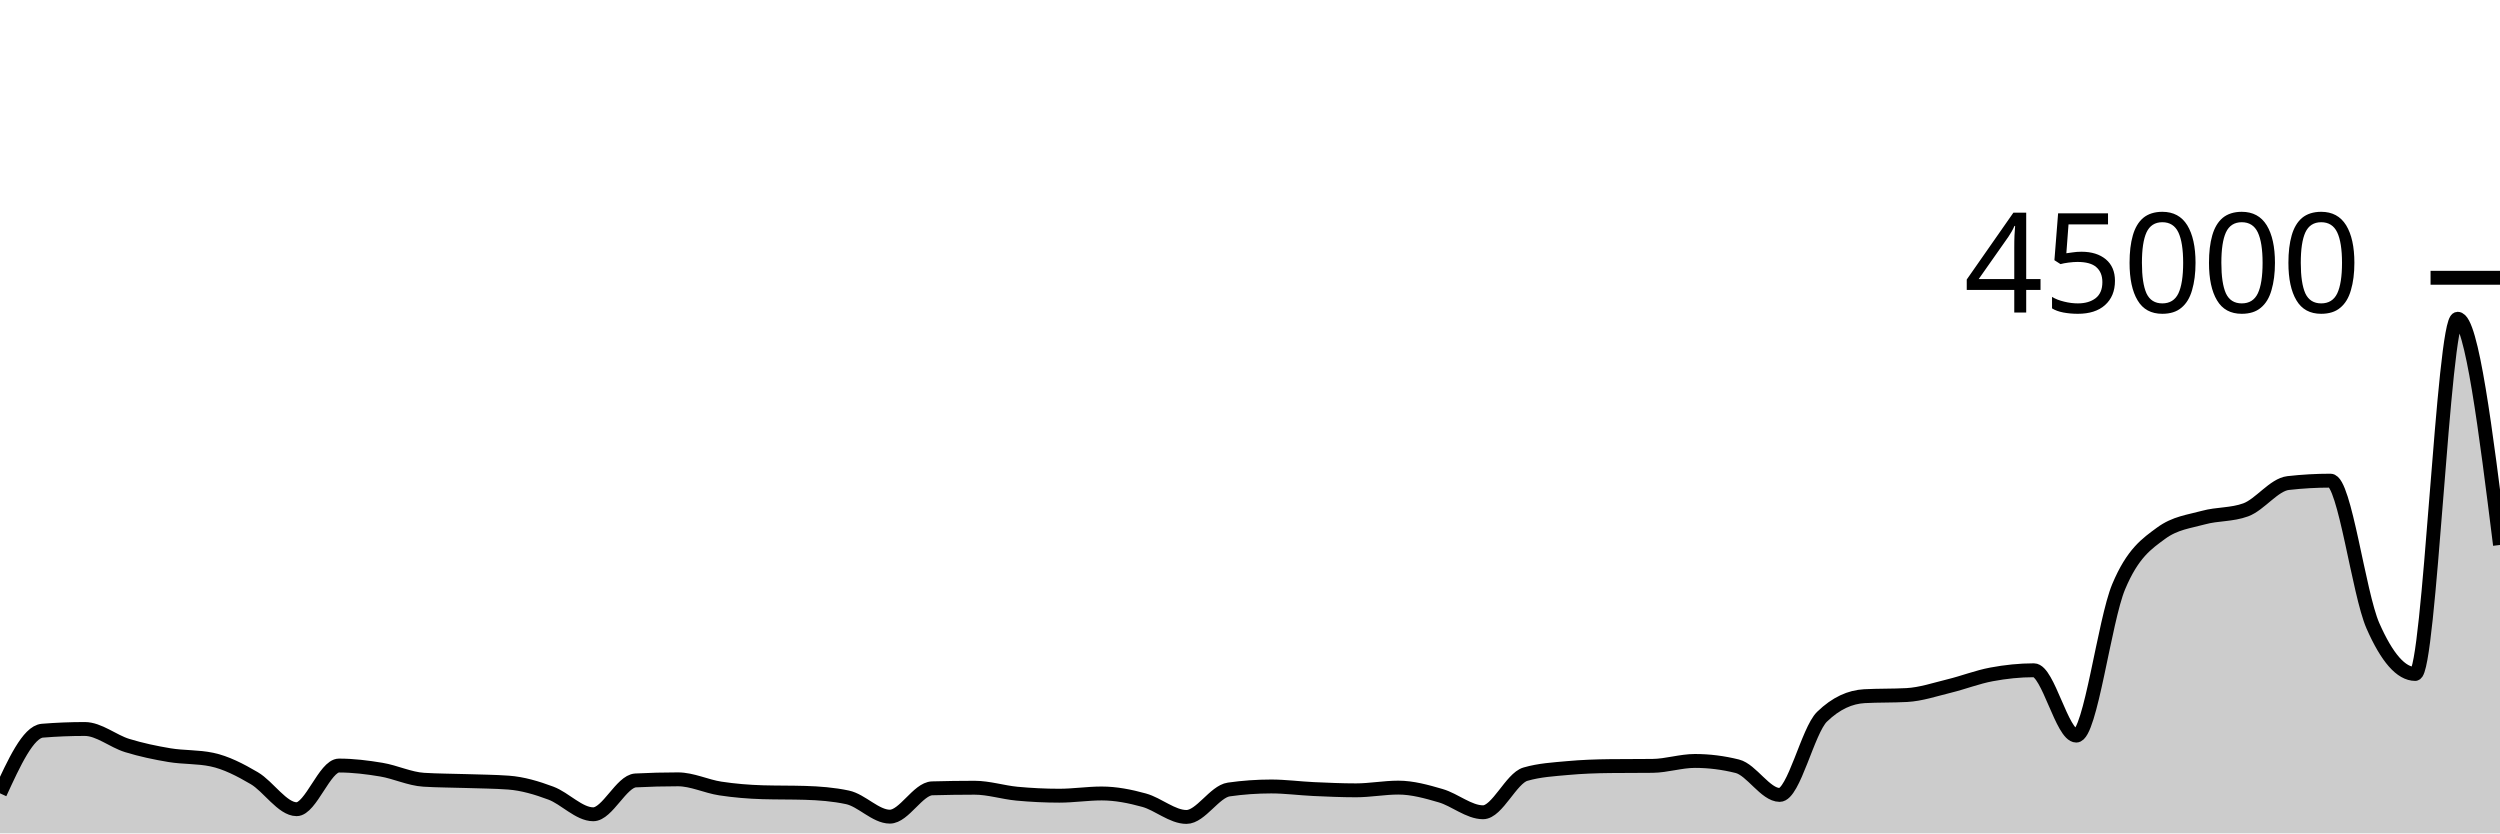
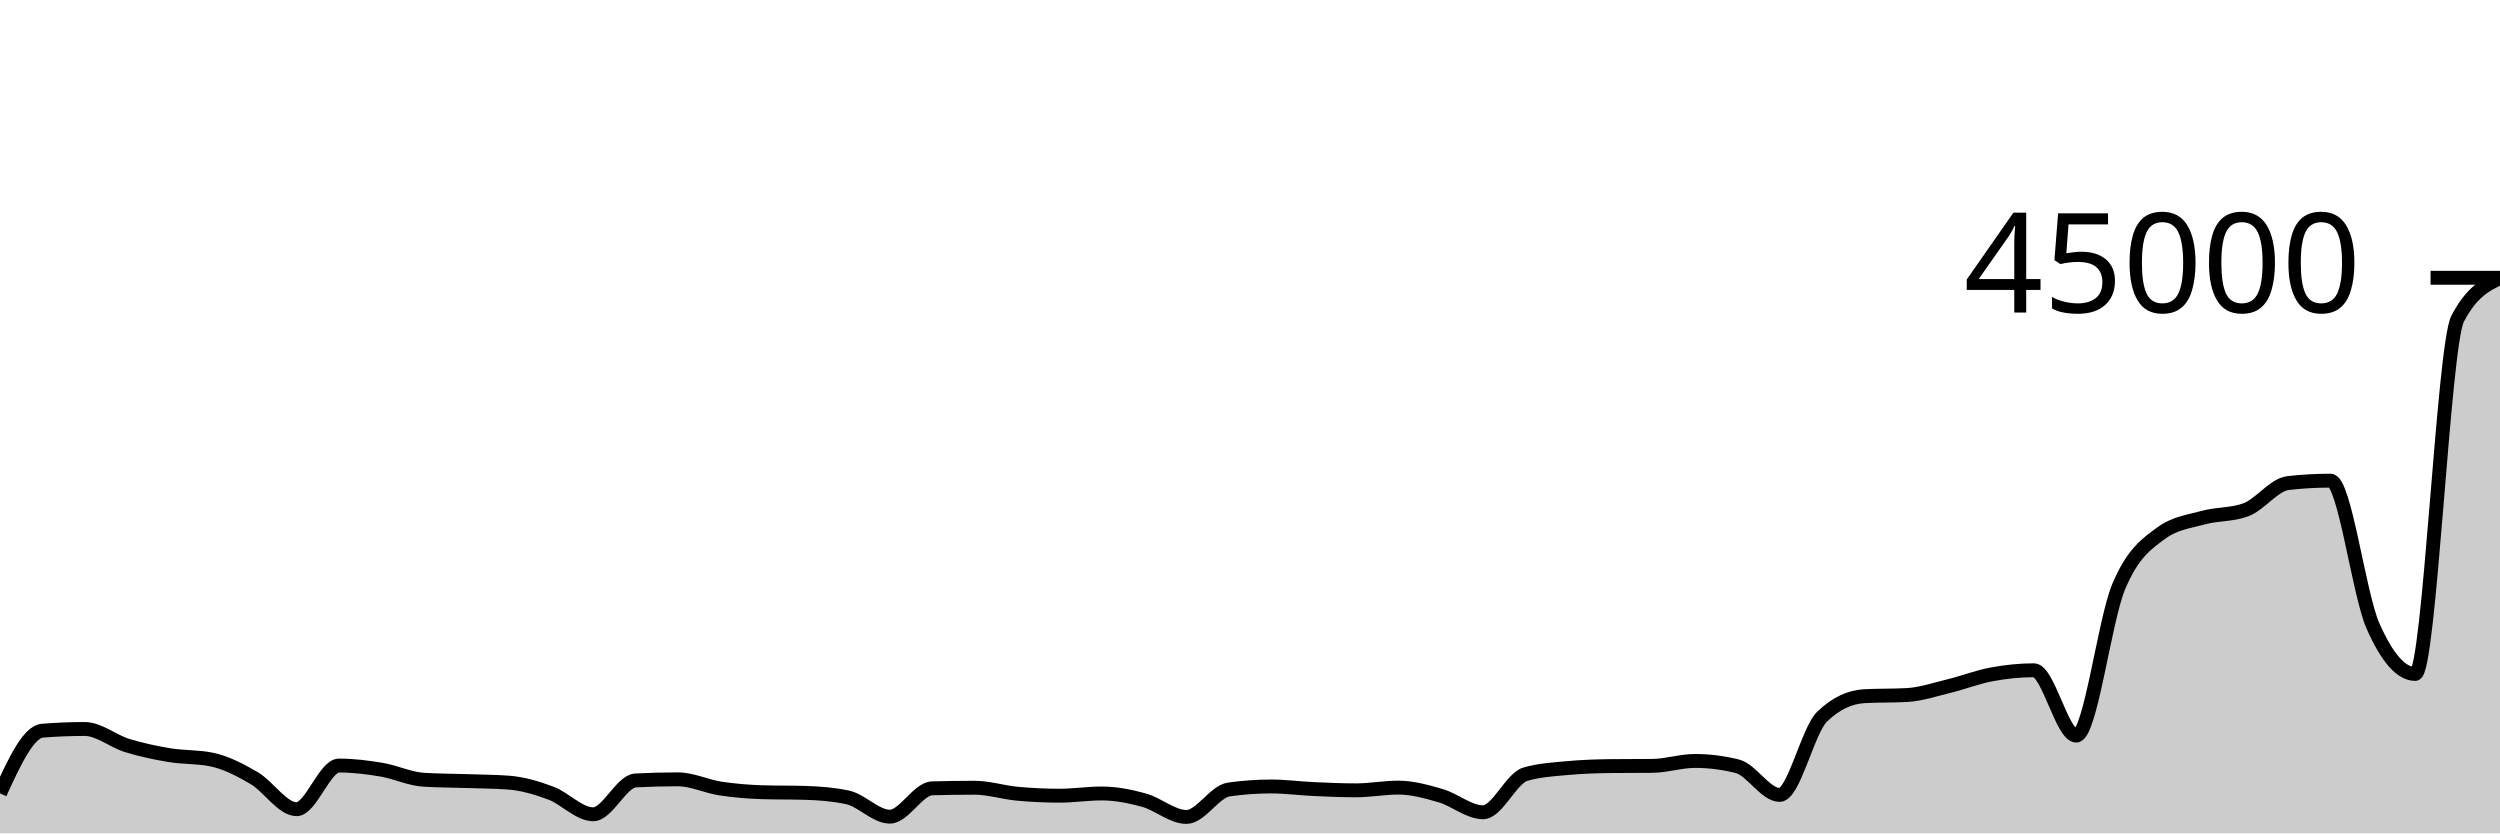
<svg xmlns="http://www.w3.org/2000/svg" viewBox="0 0 180 60">
  <g transform="translate(0,20)">
-     <path class="area" fill="rgba(0, 0, 0, 0.2)" d="M0,37.119C1.017,34.905,2.034,32.692,3.051,32.61C4.068,32.528,5.085,32.487,6.102,32.487C7.119,32.487,8.136,33.362,9.153,33.676C10.169,33.989,11.186,34.201,12.203,34.371C13.22,34.54,14.237,34.477,15.254,34.691C16.271,34.904,17.288,35.431,18.305,36.027C19.322,36.622,20.339,38.262,21.356,38.262C22.373,38.262,23.39,35.119,24.407,35.119C25.424,35.119,26.441,35.245,27.458,35.415C28.475,35.586,29.492,36.079,30.508,36.142C31.525,36.205,32.542,36.202,33.559,36.236C34.576,36.271,35.593,36.274,36.61,36.348C37.627,36.423,38.644,36.725,39.661,37.105C40.678,37.485,41.695,38.628,42.712,38.628C43.729,38.628,44.746,36.244,45.763,36.191C46.78,36.138,47.797,36.112,48.814,36.112C49.831,36.112,50.847,36.618,51.864,36.772C52.881,36.927,53.898,37.011,54.915,37.041C55.932,37.071,56.949,37.056,57.966,37.086C58.983,37.116,60,37.194,61.017,37.409C62.034,37.624,63.051,38.799,64.068,38.799C65.085,38.799,66.102,36.788,67.119,36.76C68.136,36.732,69.153,36.717,70.169,36.717C71.186,36.717,72.203,37.049,73.22,37.145C74.237,37.24,75.254,37.29,76.271,37.29C77.288,37.29,78.305,37.13,79.322,37.13C80.339,37.13,81.356,37.332,82.373,37.613C83.39,37.895,84.407,38.82,85.424,38.82C86.441,38.82,87.458,36.987,88.475,36.843C89.492,36.698,90.508,36.626,91.525,36.626C92.542,36.626,93.559,36.765,94.576,36.812C95.593,36.858,96.61,36.904,97.627,36.904C98.644,36.904,99.661,36.708,100.678,36.708C101.695,36.708,102.712,36.994,103.729,37.29C104.746,37.586,105.763,38.483,106.78,38.483C107.797,38.483,108.814,36.033,109.831,35.74C110.847,35.446,111.864,35.392,112.881,35.299C113.898,35.206,114.915,35.17,115.932,35.159C116.949,35.148,117.966,35.154,118.983,35.143C120,35.132,121.017,34.788,122.034,34.788C123.051,34.788,124.068,34.916,125.085,35.17C126.102,35.424,127.119,37.235,128.136,37.235C129.153,37.235,130.169,32.592,131.186,31.605C132.203,30.619,133.22,30.18,134.237,30.125C135.254,30.07,136.271,30.098,137.288,30.043C138.305,29.988,139.322,29.642,140.339,29.394C141.356,29.146,142.373,28.745,143.39,28.556C144.407,28.366,145.424,28.259,146.441,28.259C147.458,28.259,148.475,32.964,149.492,32.964C150.508,32.964,151.525,24.675,152.542,22.247C153.559,19.819,154.576,19.145,155.593,18.395C156.61,17.644,157.627,17.55,158.644,17.268C159.661,16.987,160.678,17.081,161.695,16.708C162.712,16.334,163.729,14.896,164.746,14.78C165.763,14.665,166.78,14.607,167.797,14.607C168.814,14.607,169.831,22.736,170.847,25.052C171.864,27.367,172.881,28.525,173.898,28.525C174.915,28.525,175.932,2.95,176.949,2.95C177.966,2.95,178.983,11.094,180,19.237L180,40C178.983,40,177.966,40,176.949,40C175.932,40,174.915,40,173.898,40C172.881,40,171.864,40,170.847,40C169.831,40,168.814,40,167.797,40C166.78,40,165.763,40,164.746,40C163.729,40,162.712,40,161.695,40C160.678,40,159.661,40,158.644,40C157.627,40,156.61,40,155.593,40C154.576,40,153.559,40,152.542,40C151.525,40,150.508,40,149.492,40C148.475,40,147.458,40,146.441,40C145.424,40,144.407,40,143.39,40C142.373,40,141.356,40,140.339,40C139.322,40,138.305,40,137.288,40C136.271,40,135.254,40,134.237,40C133.22,40,132.203,40,131.186,40C130.169,40,129.153,40,128.136,40C127.119,40,126.102,40,125.085,40C124.068,40,123.051,40,122.034,40C121.017,40,120,40,118.983,40C117.966,40,116.949,40,115.932,40C114.915,40,113.898,40,112.881,40C111.864,40,110.847,40,109.831,40C108.814,40,107.797,40,106.78,40C105.763,40,104.746,40,103.729,40C102.712,40,101.695,40,100.678,40C99.661,40,98.644,40,97.627,40C96.61,40,95.593,40,94.576,40C93.559,40,92.542,40,91.525,40C90.508,40,89.492,40,88.475,40C87.458,40,86.441,40,85.424,40C84.407,40,83.39,40,82.373,40C81.356,40,80.339,40,79.322,40C78.305,40,77.288,40,76.271,40C75.254,40,74.237,40,73.22,40C72.203,40,71.186,40,70.169,40C69.153,40,68.136,40,67.119,40C66.102,40,65.085,40,64.068,40C63.051,40,62.034,40,61.017,40C60,40,58.983,40,57.966,40C56.949,40,55.932,40,54.915,40C53.898,40,52.881,40,51.864,40C50.847,40,49.831,40,48.814,40C47.797,40,46.78,40,45.763,40C44.746,40,43.729,40,42.712,40C41.695,40,40.678,40,39.661,40C38.644,40,37.627,40,36.61,40C35.593,40,34.576,40,33.559,40C32.542,40,31.525,40,30.508,40C29.492,40,28.475,40,27.458,40C26.441,40,25.424,40,24.407,40C23.39,40,22.373,40,21.356,40C20.339,40,19.322,40,18.305,40C17.288,40,16.271,40,15.254,40C14.237,40,13.22,40,12.203,40C11.186,40,10.169,40,9.153,40C8.136,40,7.119,40,6.102,40C5.085,40,4.068,40,3.051,40C2.034,40,1.017,40,0,40Z" />
-     <path class="line" stroke="black" fill="none" d="M0,37.119C1.017,34.905,2.034,32.692,3.051,32.61C4.068,32.528,5.085,32.487,6.102,32.487C7.119,32.487,8.136,33.362,9.153,33.676C10.169,33.989,11.186,34.201,12.203,34.371C13.22,34.54,14.237,34.477,15.254,34.691C16.271,34.904,17.288,35.431,18.305,36.027C19.322,36.622,20.339,38.262,21.356,38.262C22.373,38.262,23.39,35.119,24.407,35.119C25.424,35.119,26.441,35.245,27.458,35.415C28.475,35.586,29.492,36.079,30.508,36.142C31.525,36.205,32.542,36.202,33.559,36.236C34.576,36.271,35.593,36.274,36.61,36.348C37.627,36.423,38.644,36.725,39.661,37.105C40.678,37.485,41.695,38.628,42.712,38.628C43.729,38.628,44.746,36.244,45.763,36.191C46.78,36.138,47.797,36.112,48.814,36.112C49.831,36.112,50.847,36.618,51.864,36.772C52.881,36.927,53.898,37.011,54.915,37.041C55.932,37.071,56.949,37.056,57.966,37.086C58.983,37.116,60,37.194,61.017,37.409C62.034,37.624,63.051,38.799,64.068,38.799C65.085,38.799,66.102,36.788,67.119,36.76C68.136,36.732,69.153,36.717,70.169,36.717C71.186,36.717,72.203,37.049,73.22,37.145C74.237,37.24,75.254,37.29,76.271,37.29C77.288,37.29,78.305,37.13,79.322,37.13C80.339,37.13,81.356,37.332,82.373,37.613C83.39,37.895,84.407,38.82,85.424,38.82C86.441,38.82,87.458,36.987,88.475,36.843C89.492,36.698,90.508,36.626,91.525,36.626C92.542,36.626,93.559,36.765,94.576,36.812C95.593,36.858,96.61,36.904,97.627,36.904C98.644,36.904,99.661,36.708,100.678,36.708C101.695,36.708,102.712,36.994,103.729,37.29C104.746,37.586,105.763,38.483,106.78,38.483C107.797,38.483,108.814,36.033,109.831,35.74C110.847,35.446,111.864,35.392,112.881,35.299C113.898,35.206,114.915,35.17,115.932,35.159C116.949,35.148,117.966,35.154,118.983,35.143C120,35.132,121.017,34.788,122.034,34.788C123.051,34.788,124.068,34.916,125.085,35.17C126.102,35.424,127.119,37.235,128.136,37.235C129.153,37.235,130.169,32.592,131.186,31.605C132.203,30.619,133.22,30.18,134.237,30.125C135.254,30.07,136.271,30.098,137.288,30.043C138.305,29.988,139.322,29.642,140.339,29.394C141.356,29.146,142.373,28.745,143.39,28.556C144.407,28.366,145.424,28.259,146.441,28.259C147.458,28.259,148.475,32.964,149.492,32.964C150.508,32.964,151.525,24.675,152.542,22.247C153.559,19.819,154.576,19.145,155.593,18.395C156.61,17.644,157.627,17.55,158.644,17.268C159.661,16.987,160.678,17.081,161.695,16.708C162.712,16.334,163.729,14.896,164.746,14.78C165.763,14.665,166.78,14.607,167.797,14.607C168.814,14.607,169.831,22.736,170.847,25.052C171.864,27.367,172.881,28.525,173.898,28.525C174.915,28.525,175.932,2.95,176.949,2.95C177.966,2.95,178.983,11.094,180,19.237" />
+     <path class="area" fill="rgba(0, 0, 0, 0.2)" d="M0,37.119C1.017,34.905,2.034,32.692,3.051,32.61C4.068,32.528,5.085,32.487,6.102,32.487C7.119,32.487,8.136,33.362,9.153,33.676C10.169,33.989,11.186,34.201,12.203,34.371C13.22,34.54,14.237,34.477,15.254,34.691C16.271,34.904,17.288,35.431,18.305,36.027C19.322,36.622,20.339,38.262,21.356,38.262C22.373,38.262,23.39,35.119,24.407,35.119C25.424,35.119,26.441,35.245,27.458,35.415C28.475,35.586,29.492,36.079,30.508,36.142C31.525,36.205,32.542,36.202,33.559,36.236C34.576,36.271,35.593,36.274,36.61,36.348C37.627,36.423,38.644,36.725,39.661,37.105C40.678,37.485,41.695,38.628,42.712,38.628C43.729,38.628,44.746,36.244,45.763,36.191C46.78,36.138,47.797,36.112,48.814,36.112C49.831,36.112,50.847,36.618,51.864,36.772C52.881,36.927,53.898,37.011,54.915,37.041C55.932,37.071,56.949,37.056,57.966,37.086C58.983,37.116,60,37.194,61.017,37.409C62.034,37.624,63.051,38.799,64.068,38.799C65.085,38.799,66.102,36.788,67.119,36.76C68.136,36.732,69.153,36.717,70.169,36.717C71.186,36.717,72.203,37.049,73.22,37.145C74.237,37.24,75.254,37.29,76.271,37.29C77.288,37.29,78.305,37.13,79.322,37.13C80.339,37.13,81.356,37.332,82.373,37.613C83.39,37.895,84.407,38.82,85.424,38.82C86.441,38.82,87.458,36.987,88.475,36.843C89.492,36.698,90.508,36.626,91.525,36.626C92.542,36.626,93.559,36.765,94.576,36.812C95.593,36.858,96.61,36.904,97.627,36.904C98.644,36.904,99.661,36.708,100.678,36.708C101.695,36.708,102.712,36.994,103.729,37.29C104.746,37.586,105.763,38.483,106.78,38.483C107.797,38.483,108.814,36.033,109.831,35.74C110.847,35.446,111.864,35.392,112.881,35.299C113.898,35.206,114.915,35.17,115.932,35.159C116.949,35.148,117.966,35.154,118.983,35.143C120,35.132,121.017,34.788,122.034,34.788C123.051,34.788,124.068,34.916,125.085,35.17C126.102,35.424,127.119,37.235,128.136,37.235C129.153,37.235,130.169,32.592,131.186,31.605C132.203,30.619,133.22,30.18,134.237,30.125C135.254,30.07,136.271,30.098,137.288,30.043C138.305,29.988,139.322,29.642,140.339,29.394C141.356,29.146,142.373,28.745,143.39,28.556C144.407,28.366,145.424,28.259,146.441,28.259C147.458,28.259,148.475,32.964,149.492,32.964C150.508,32.964,151.525,24.675,152.542,22.247C153.559,19.819,154.576,19.145,155.593,18.395C156.61,17.644,157.627,17.55,158.644,17.268C159.661,16.987,160.678,17.081,161.695,16.708C162.712,16.334,163.729,14.896,164.746,14.78C165.763,14.665,166.78,14.607,167.797,14.607C168.814,14.607,169.831,22.736,170.847,25.052C171.864,27.367,172.881,28.525,173.898,28.525C174.915,28.525,175.932,4.907,176.949,2.95C177.966,0.993,178.983,0.504,180,0.015L180,40C178.983,40,177.966,40,176.949,40C175.932,40,174.915,40,173.898,40C172.881,40,171.864,40,170.847,40C169.831,40,168.814,40,167.797,40C166.78,40,165.763,40,164.746,40C163.729,40,162.712,40,161.695,40C160.678,40,159.661,40,158.644,40C157.627,40,156.61,40,155.593,40C154.576,40,153.559,40,152.542,40C151.525,40,150.508,40,149.492,40C148.475,40,147.458,40,146.441,40C145.424,40,144.407,40,143.39,40C142.373,40,141.356,40,140.339,40C139.322,40,138.305,40,137.288,40C136.271,40,135.254,40,134.237,40C133.22,40,132.203,40,131.186,40C130.169,40,129.153,40,128.136,40C127.119,40,126.102,40,125.085,40C124.068,40,123.051,40,122.034,40C121.017,40,120,40,118.983,40C117.966,40,116.949,40,115.932,40C114.915,40,113.898,40,112.881,40C111.864,40,110.847,40,109.831,40C108.814,40,107.797,40,106.78,40C105.763,40,104.746,40,103.729,40C102.712,40,101.695,40,100.678,40C99.661,40,98.644,40,97.627,40C96.61,40,95.593,40,94.576,40C93.559,40,92.542,40,91.525,40C90.508,40,89.492,40,88.475,40C87.458,40,86.441,40,85.424,40C84.407,40,83.39,40,82.373,40C81.356,40,80.339,40,79.322,40C78.305,40,77.288,40,76.271,40C75.254,40,74.237,40,73.22,40C72.203,40,71.186,40,70.169,40C69.153,40,68.136,40,67.119,40C66.102,40,65.085,40,64.068,40C63.051,40,62.034,40,61.017,40C60,40,58.983,40,57.966,40C56.949,40,55.932,40,54.915,40C53.898,40,52.881,40,51.864,40C50.847,40,49.831,40,48.814,40C47.797,40,46.78,40,45.763,40C44.746,40,43.729,40,42.712,40C41.695,40,40.678,40,39.661,40C38.644,40,37.627,40,36.61,40C35.593,40,34.576,40,33.559,40C32.542,40,31.525,40,30.508,40C29.492,40,28.475,40,27.458,40C26.441,40,25.424,40,24.407,40C23.39,40,22.373,40,21.356,40C20.339,40,19.322,40,18.305,40C17.288,40,16.271,40,15.254,40C14.237,40,13.22,40,12.203,40C11.186,40,10.169,40,9.153,40C8.136,40,7.119,40,6.102,40C5.085,40,4.068,40,3.051,40C2.034,40,1.017,40,0,40Z" />
+     <path class="line" stroke="black" fill="none" d="M0,37.119C1.017,34.905,2.034,32.692,3.051,32.61C4.068,32.528,5.085,32.487,6.102,32.487C7.119,32.487,8.136,33.362,9.153,33.676C10.169,33.989,11.186,34.201,12.203,34.371C13.22,34.54,14.237,34.477,15.254,34.691C16.271,34.904,17.288,35.431,18.305,36.027C19.322,36.622,20.339,38.262,21.356,38.262C22.373,38.262,23.39,35.119,24.407,35.119C25.424,35.119,26.441,35.245,27.458,35.415C28.475,35.586,29.492,36.079,30.508,36.142C31.525,36.205,32.542,36.202,33.559,36.236C34.576,36.271,35.593,36.274,36.61,36.348C37.627,36.423,38.644,36.725,39.661,37.105C40.678,37.485,41.695,38.628,42.712,38.628C43.729,38.628,44.746,36.244,45.763,36.191C46.78,36.138,47.797,36.112,48.814,36.112C49.831,36.112,50.847,36.618,51.864,36.772C52.881,36.927,53.898,37.011,54.915,37.041C55.932,37.071,56.949,37.056,57.966,37.086C58.983,37.116,60,37.194,61.017,37.409C62.034,37.624,63.051,38.799,64.068,38.799C65.085,38.799,66.102,36.788,67.119,36.76C68.136,36.732,69.153,36.717,70.169,36.717C71.186,36.717,72.203,37.049,73.22,37.145C74.237,37.24,75.254,37.29,76.271,37.29C77.288,37.29,78.305,37.13,79.322,37.13C80.339,37.13,81.356,37.332,82.373,37.613C83.39,37.895,84.407,38.82,85.424,38.82C86.441,38.82,87.458,36.987,88.475,36.843C89.492,36.698,90.508,36.626,91.525,36.626C92.542,36.626,93.559,36.765,94.576,36.812C95.593,36.858,96.61,36.904,97.627,36.904C98.644,36.904,99.661,36.708,100.678,36.708C101.695,36.708,102.712,36.994,103.729,37.29C104.746,37.586,105.763,38.483,106.78,38.483C107.797,38.483,108.814,36.033,109.831,35.74C110.847,35.446,111.864,35.392,112.881,35.299C113.898,35.206,114.915,35.17,115.932,35.159C116.949,35.148,117.966,35.154,118.983,35.143C120,35.132,121.017,34.788,122.034,34.788C123.051,34.788,124.068,34.916,125.085,35.17C126.102,35.424,127.119,37.235,128.136,37.235C129.153,37.235,130.169,32.592,131.186,31.605C132.203,30.619,133.22,30.18,134.237,30.125C135.254,30.07,136.271,30.098,137.288,30.043C138.305,29.988,139.322,29.642,140.339,29.394C141.356,29.146,142.373,28.745,143.39,28.556C144.407,28.366,145.424,28.259,146.441,28.259C147.458,28.259,148.475,32.964,149.492,32.964C150.508,32.964,151.525,24.675,152.542,22.247C153.559,19.819,154.576,19.145,155.593,18.395C156.61,17.644,157.627,17.55,158.644,17.268C159.661,16.987,160.678,17.081,161.695,16.708C162.712,16.334,163.729,14.896,164.746,14.78C165.763,14.665,166.78,14.607,167.797,14.607C168.814,14.607,169.831,22.736,170.847,25.052C171.864,27.367,172.881,28.525,173.898,28.525C174.915,28.525,175.932,4.907,176.949,2.95C177.966,0.993,178.983,0.504,180,0.015" />
    <path class="axis-ceiling" stroke-width="1" stroke="black" fill="none" d="M175,0L180,0" />
    <text class="axis-ceiling-label" font-family="sans-serif" text-anchor="end" font-size="10px" x="170" y="2.5">45000</text>
  </g>
</svg>
